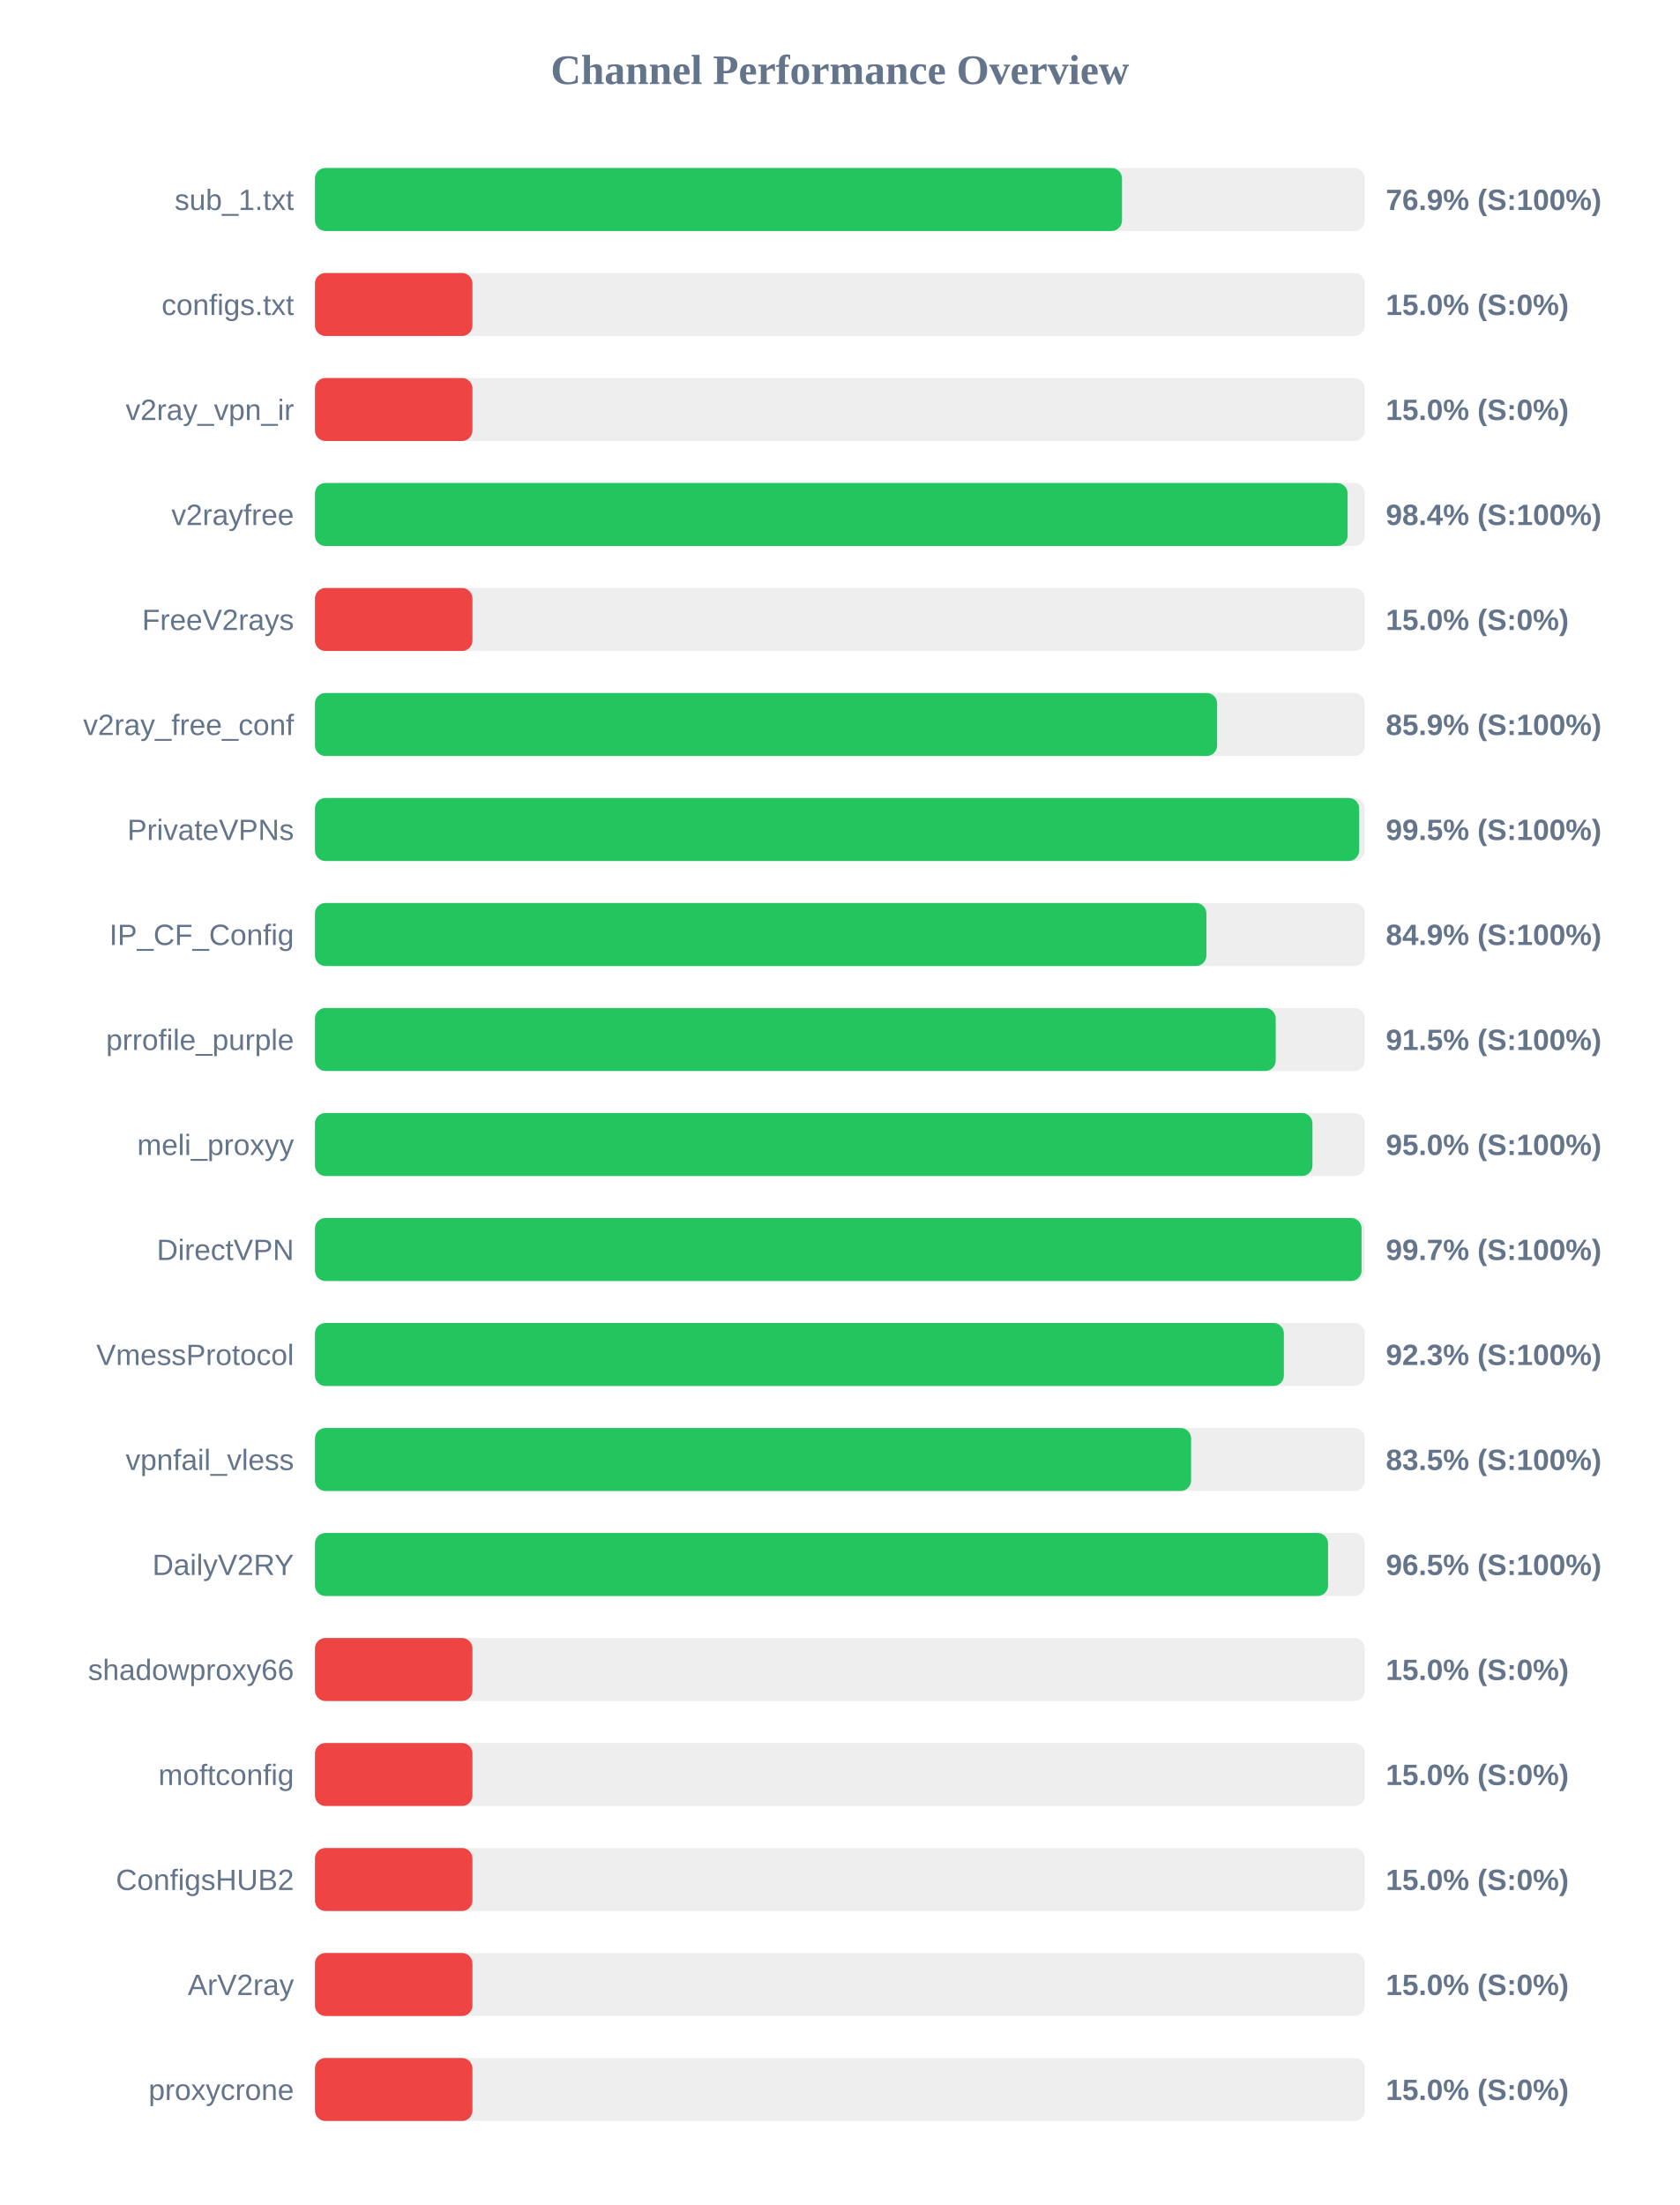
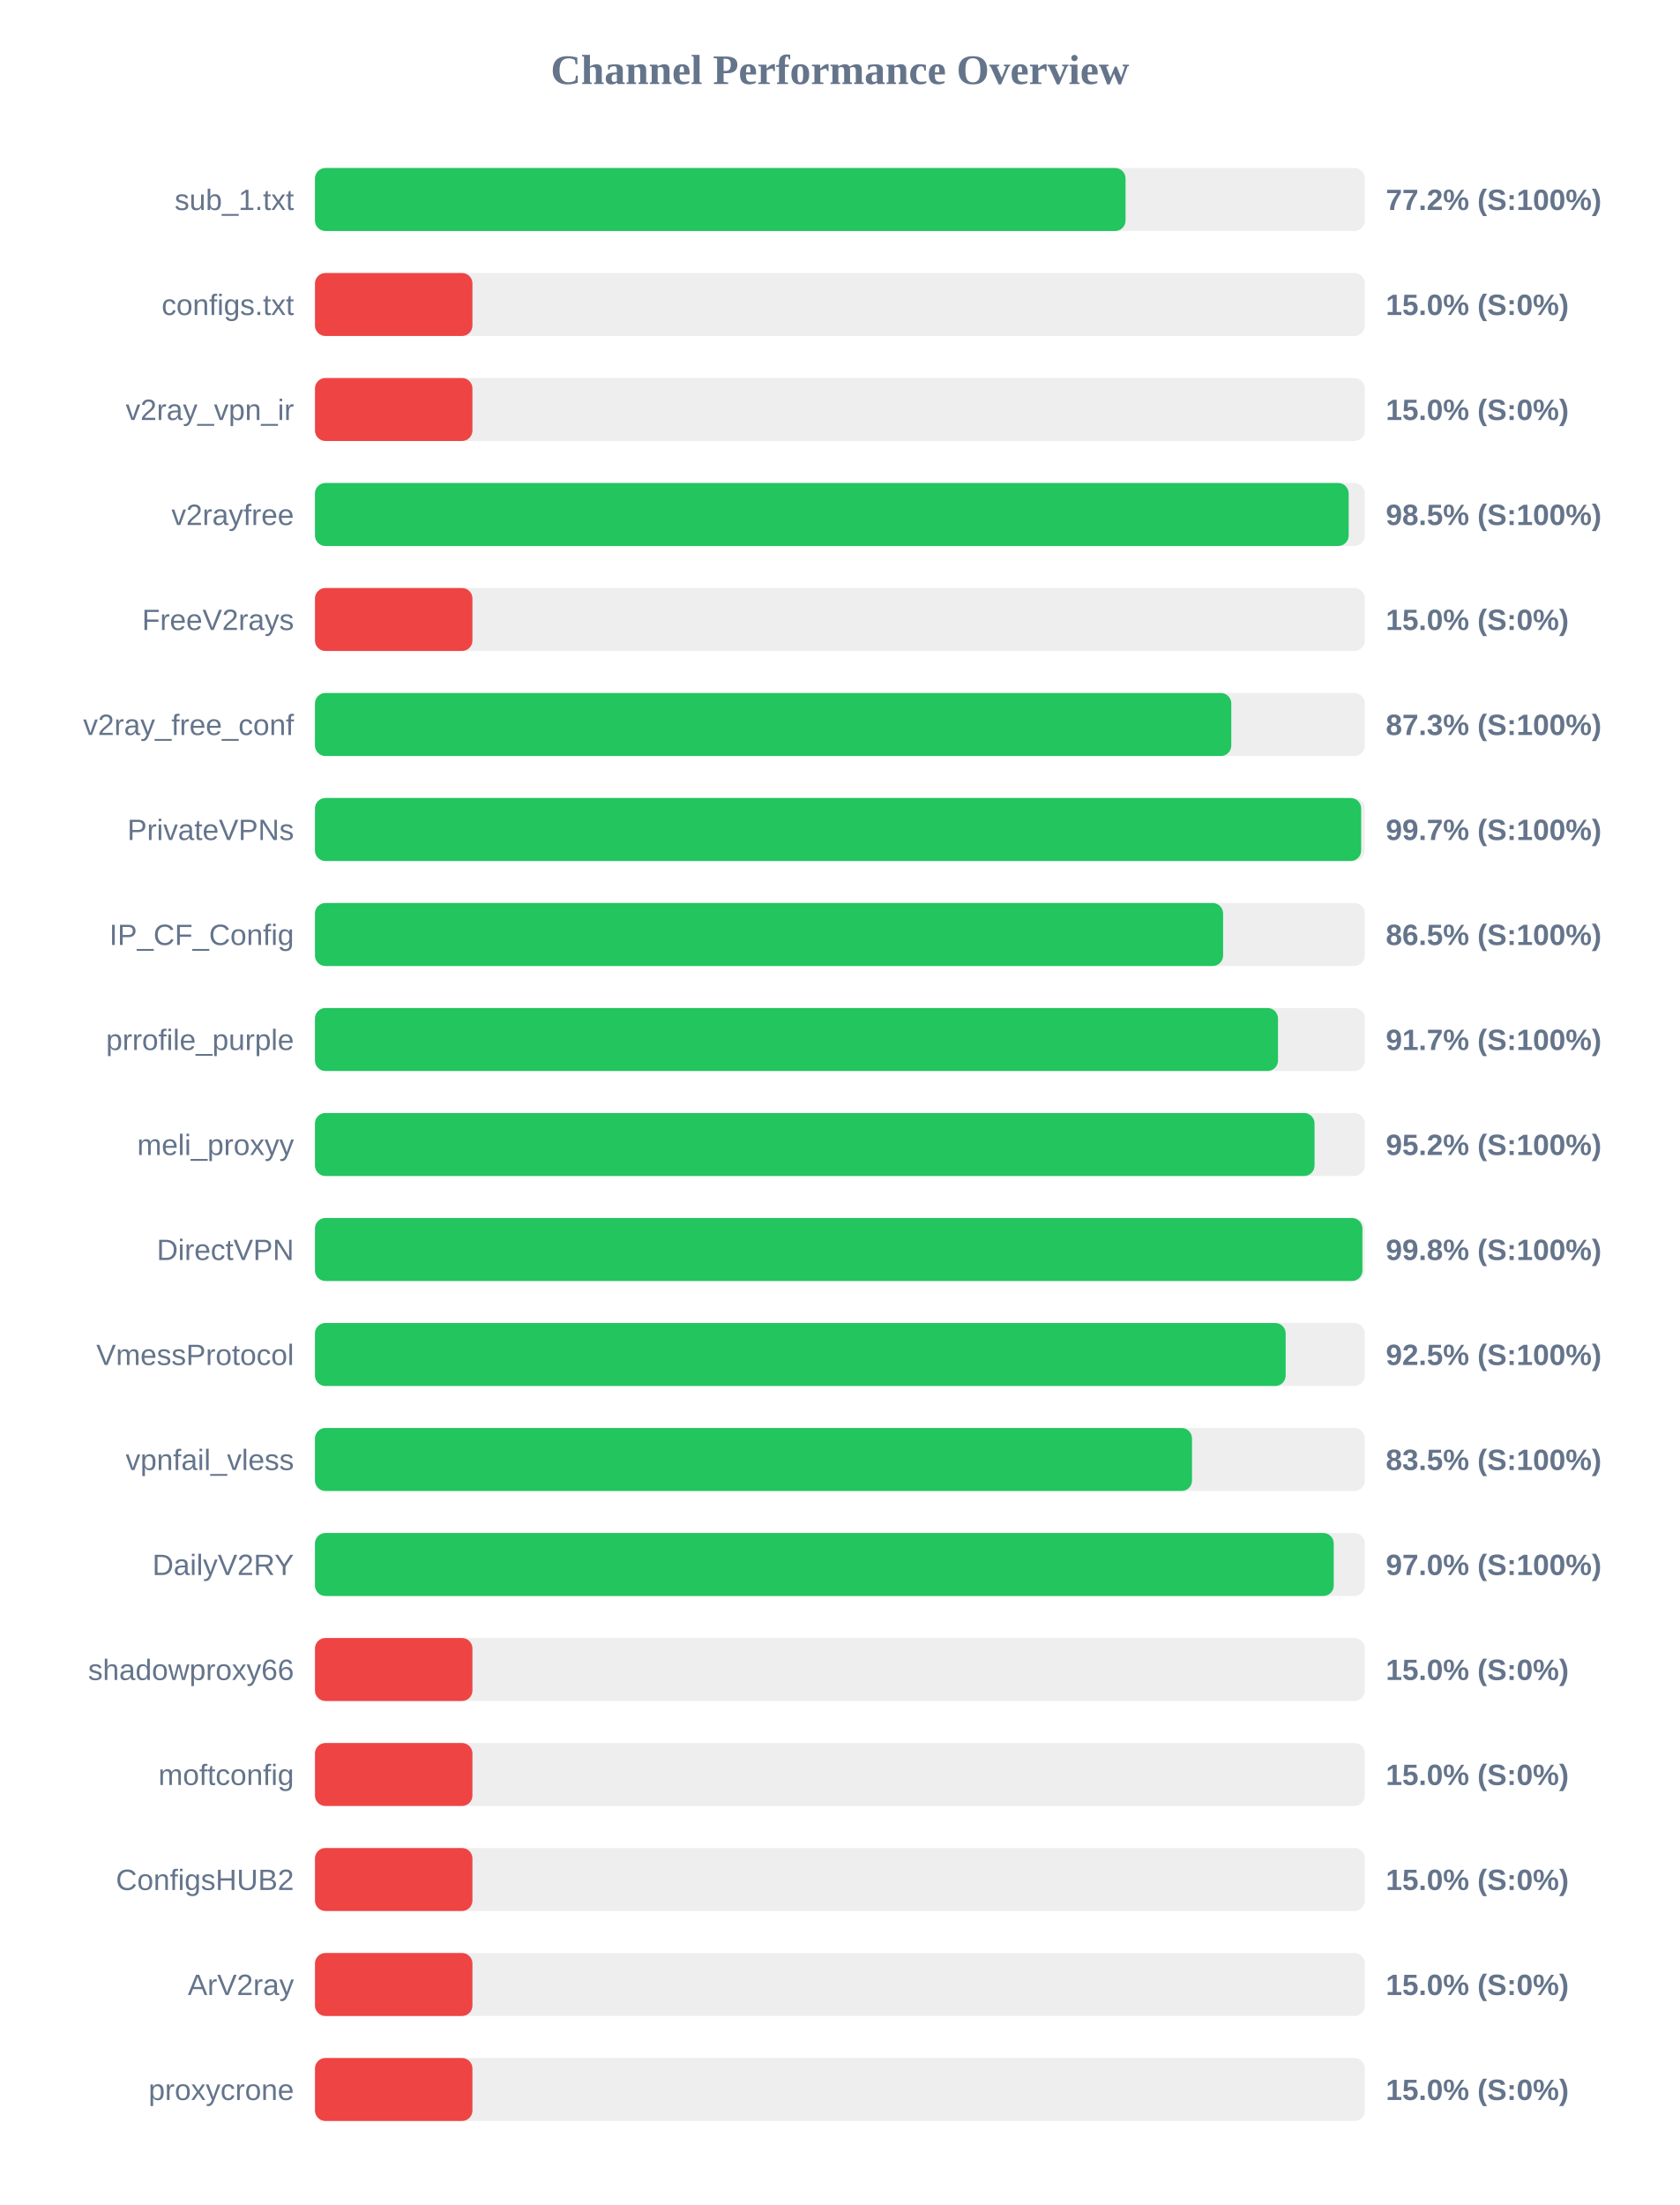
<svg xmlns="http://www.w3.org/2000/svg" width="800" height="1050" version="1.1">
  <style>
        .row { font: 14px Arial; fill: #64748b; }
        .score { font: bold 14px Arial; fill: #64748b; }
    </style>
  <text x="400" y="40" text-anchor="middle" font-size="20px" font-weight="bold" fill="#64748b">Channel Performance Overview</text>
  <rect x="150" y="80" width="500" height="30" fill="#eee" rx="5" />
-   <rect x="150" y="80" width="384.35" height="30" fill="#22c55e" rx="5" />
+   <rect x="150" y="80" width="386.05" height="30" fill="#22c55e" rx="5" />
  <text x="140" y="100" text-anchor="end" class="row">sub_1.txt</text>
-   <text x="660" y="100" text-anchor="start" class="score">76.9% (S:100%)</text>
+   <text x="660" y="100" text-anchor="start" class="score">77.2% (S:100%)</text>
  <rect x="150" y="130" width="500" height="30" fill="#eee" rx="5" />
  <rect x="150" y="130" width="75.0" height="30" fill="#ef4444" rx="5" />
  <text x="140" y="150" text-anchor="end" class="row">configs.txt</text>
  <text x="660" y="150" text-anchor="start" class="score">15.0% (S:0%)</text>
  <rect x="150" y="180" width="500" height="30" fill="#eee" rx="5" />
  <rect x="150" y="180" width="75.0" height="30" fill="#ef4444" rx="5" />
  <text x="140" y="200" text-anchor="end" class="row">v2ray_vpn_ir</text>
  <text x="660" y="200" text-anchor="start" class="score">15.0% (S:0%)</text>
  <rect x="150" y="230" width="500" height="30" fill="#eee" rx="5" />
-   <rect x="150" y="230" width="491.8" height="30" fill="#22c55e" rx="5" />
+   <rect x="150" y="230" width="492.3" height="30" fill="#22c55e" rx="5" />
  <text x="140" y="250" text-anchor="end" class="row">v2rayfree</text>
-   <text x="660" y="250" text-anchor="start" class="score">98.4% (S:100%)</text>
+   <text x="660" y="250" text-anchor="start" class="score">98.5% (S:100%)</text>
  <rect x="150" y="280" width="500" height="30" fill="#eee" rx="5" />
  <rect x="150" y="280" width="75.0" height="30" fill="#ef4444" rx="5" />
  <text x="140" y="300" text-anchor="end" class="row">FreeV2rays</text>
  <text x="660" y="300" text-anchor="start" class="score">15.0% (S:0%)</text>
  <rect x="150" y="330" width="500" height="30" fill="#eee" rx="5" />
-   <rect x="150" y="330" width="429.65" height="30" fill="#22c55e" rx="5" />
+   <rect x="150" y="330" width="436.4" height="30" fill="#22c55e" rx="5" />
  <text x="140" y="350" text-anchor="end" class="row">v2ray_free_conf</text>
-   <text x="660" y="350" text-anchor="start" class="score">85.9% (S:100%)</text>
+   <text x="660" y="350" text-anchor="start" class="score">87.3% (S:100%)</text>
  <rect x="150" y="380" width="500" height="30" fill="#eee" rx="5" />
-   <rect x="150" y="380" width="497.3" height="30" fill="#22c55e" rx="5" />
+   <rect x="150" y="380" width="498.25" height="30" fill="#22c55e" rx="5" />
  <text x="140" y="400" text-anchor="end" class="row">PrivateVPNs</text>
-   <text x="660" y="400" text-anchor="start" class="score">99.5% (S:100%)</text>
+   <text x="660" y="400" text-anchor="start" class="score">99.7% (S:100%)</text>
  <rect x="150" y="430" width="500" height="30" fill="#eee" rx="5" />
-   <rect x="150" y="430" width="424.55" height="30" fill="#22c55e" rx="5" />
+   <rect x="150" y="430" width="432.5" height="30" fill="#22c55e" rx="5" />
  <text x="140" y="450" text-anchor="end" class="row">IP_CF_Config</text>
-   <text x="660" y="450" text-anchor="start" class="score">84.9% (S:100%)</text>
+   <text x="660" y="450" text-anchor="start" class="score">86.5% (S:100%)</text>
  <rect x="150" y="480" width="500" height="30" fill="#eee" rx="5" />
-   <rect x="150" y="480" width="457.55" height="30" fill="#22c55e" rx="5" />
+   <rect x="150" y="480" width="458.65" height="30" fill="#22c55e" rx="5" />
  <text x="140" y="500" text-anchor="end" class="row">prrofile_purple</text>
-   <text x="660" y="500" text-anchor="start" class="score">91.5% (S:100%)</text>
+   <text x="660" y="500" text-anchor="start" class="score">91.7% (S:100%)</text>
  <rect x="150" y="530" width="500" height="30" fill="#eee" rx="5" />
-   <rect x="150" y="530" width="475.05" height="30" fill="#22c55e" rx="5" />
+   <rect x="150" y="530" width="476.05" height="30" fill="#22c55e" rx="5" />
  <text x="140" y="550" text-anchor="end" class="row">meli_proxyy</text>
-   <text x="660" y="550" text-anchor="start" class="score">95.0% (S:100%)</text>
+   <text x="660" y="550" text-anchor="start" class="score">95.2% (S:100%)</text>
  <rect x="150" y="580" width="500" height="30" fill="#eee" rx="5" />
-   <rect x="150" y="580" width="498.45" height="30" fill="#22c55e" rx="5" />
+   <rect x="150" y="580" width="498.85" height="30" fill="#22c55e" rx="5" />
  <text x="140" y="600" text-anchor="end" class="row">DirectVPN</text>
-   <text x="660" y="600" text-anchor="start" class="score">99.7% (S:100%)</text>
+   <text x="660" y="600" text-anchor="start" class="score">99.8% (S:100%)</text>
  <rect x="150" y="630" width="500" height="30" fill="#eee" rx="5" />
-   <rect x="150" y="630" width="461.45" height="30" fill="#22c55e" rx="5" />
+   <rect x="150" y="630" width="462.3" height="30" fill="#22c55e" rx="5" />
  <text x="140" y="650" text-anchor="end" class="row">VmessProtocol</text>
-   <text x="660" y="650" text-anchor="start" class="score">92.3% (S:100%)</text>
+   <text x="660" y="650" text-anchor="start" class="score">92.5% (S:100%)</text>
  <rect x="150" y="680" width="500" height="30" fill="#eee" rx="5" />
-   <rect x="150" y="680" width="417.25" height="30" fill="#22c55e" rx="5" />
+   <rect x="150" y="680" width="417.7" height="30" fill="#22c55e" rx="5" />
  <text x="140" y="700" text-anchor="end" class="row">vpnfail_vless</text>
  <text x="660" y="700" text-anchor="start" class="score">83.5% (S:100%)</text>
  <rect x="150" y="730" width="500" height="30" fill="#eee" rx="5" />
-   <rect x="150" y="730" width="482.5" height="30" fill="#22c55e" rx="5" />
+   <rect x="150" y="730" width="485.2" height="30" fill="#22c55e" rx="5" />
  <text x="140" y="750" text-anchor="end" class="row">DailyV2RY</text>
-   <text x="660" y="750" text-anchor="start" class="score">96.5% (S:100%)</text>
+   <text x="660" y="750" text-anchor="start" class="score">97.0% (S:100%)</text>
  <rect x="150" y="780" width="500" height="30" fill="#eee" rx="5" />
  <rect x="150" y="780" width="75.0" height="30" fill="#ef4444" rx="5" />
  <text x="140" y="800" text-anchor="end" class="row">shadowproxy66</text>
  <text x="660" y="800" text-anchor="start" class="score">15.0% (S:0%)</text>
  <rect x="150" y="830" width="500" height="30" fill="#eee" rx="5" />
  <rect x="150" y="830" width="75.0" height="30" fill="#ef4444" rx="5" />
  <text x="140" y="850" text-anchor="end" class="row">moftconfig</text>
  <text x="660" y="850" text-anchor="start" class="score">15.0% (S:0%)</text>
  <rect x="150" y="880" width="500" height="30" fill="#eee" rx="5" />
  <rect x="150" y="880" width="75.0" height="30" fill="#ef4444" rx="5" />
  <text x="140" y="900" text-anchor="end" class="row">ConfigsHUB2</text>
  <text x="660" y="900" text-anchor="start" class="score">15.0% (S:0%)</text>
  <rect x="150" y="930" width="500" height="30" fill="#eee" rx="5" />
  <rect x="150" y="930" width="75.0" height="30" fill="#ef4444" rx="5" />
  <text x="140" y="950" text-anchor="end" class="row">ArV2ray</text>
  <text x="660" y="950" text-anchor="start" class="score">15.0% (S:0%)</text>
  <rect x="150" y="980" width="500" height="30" fill="#eee" rx="5" />
  <rect x="150" y="980" width="75.0" height="30" fill="#ef4444" rx="5" />
  <text x="140" y="1000" text-anchor="end" class="row">proxycrone</text>
  <text x="660" y="1000" text-anchor="start" class="score">15.0% (S:0%)</text>
</svg>
